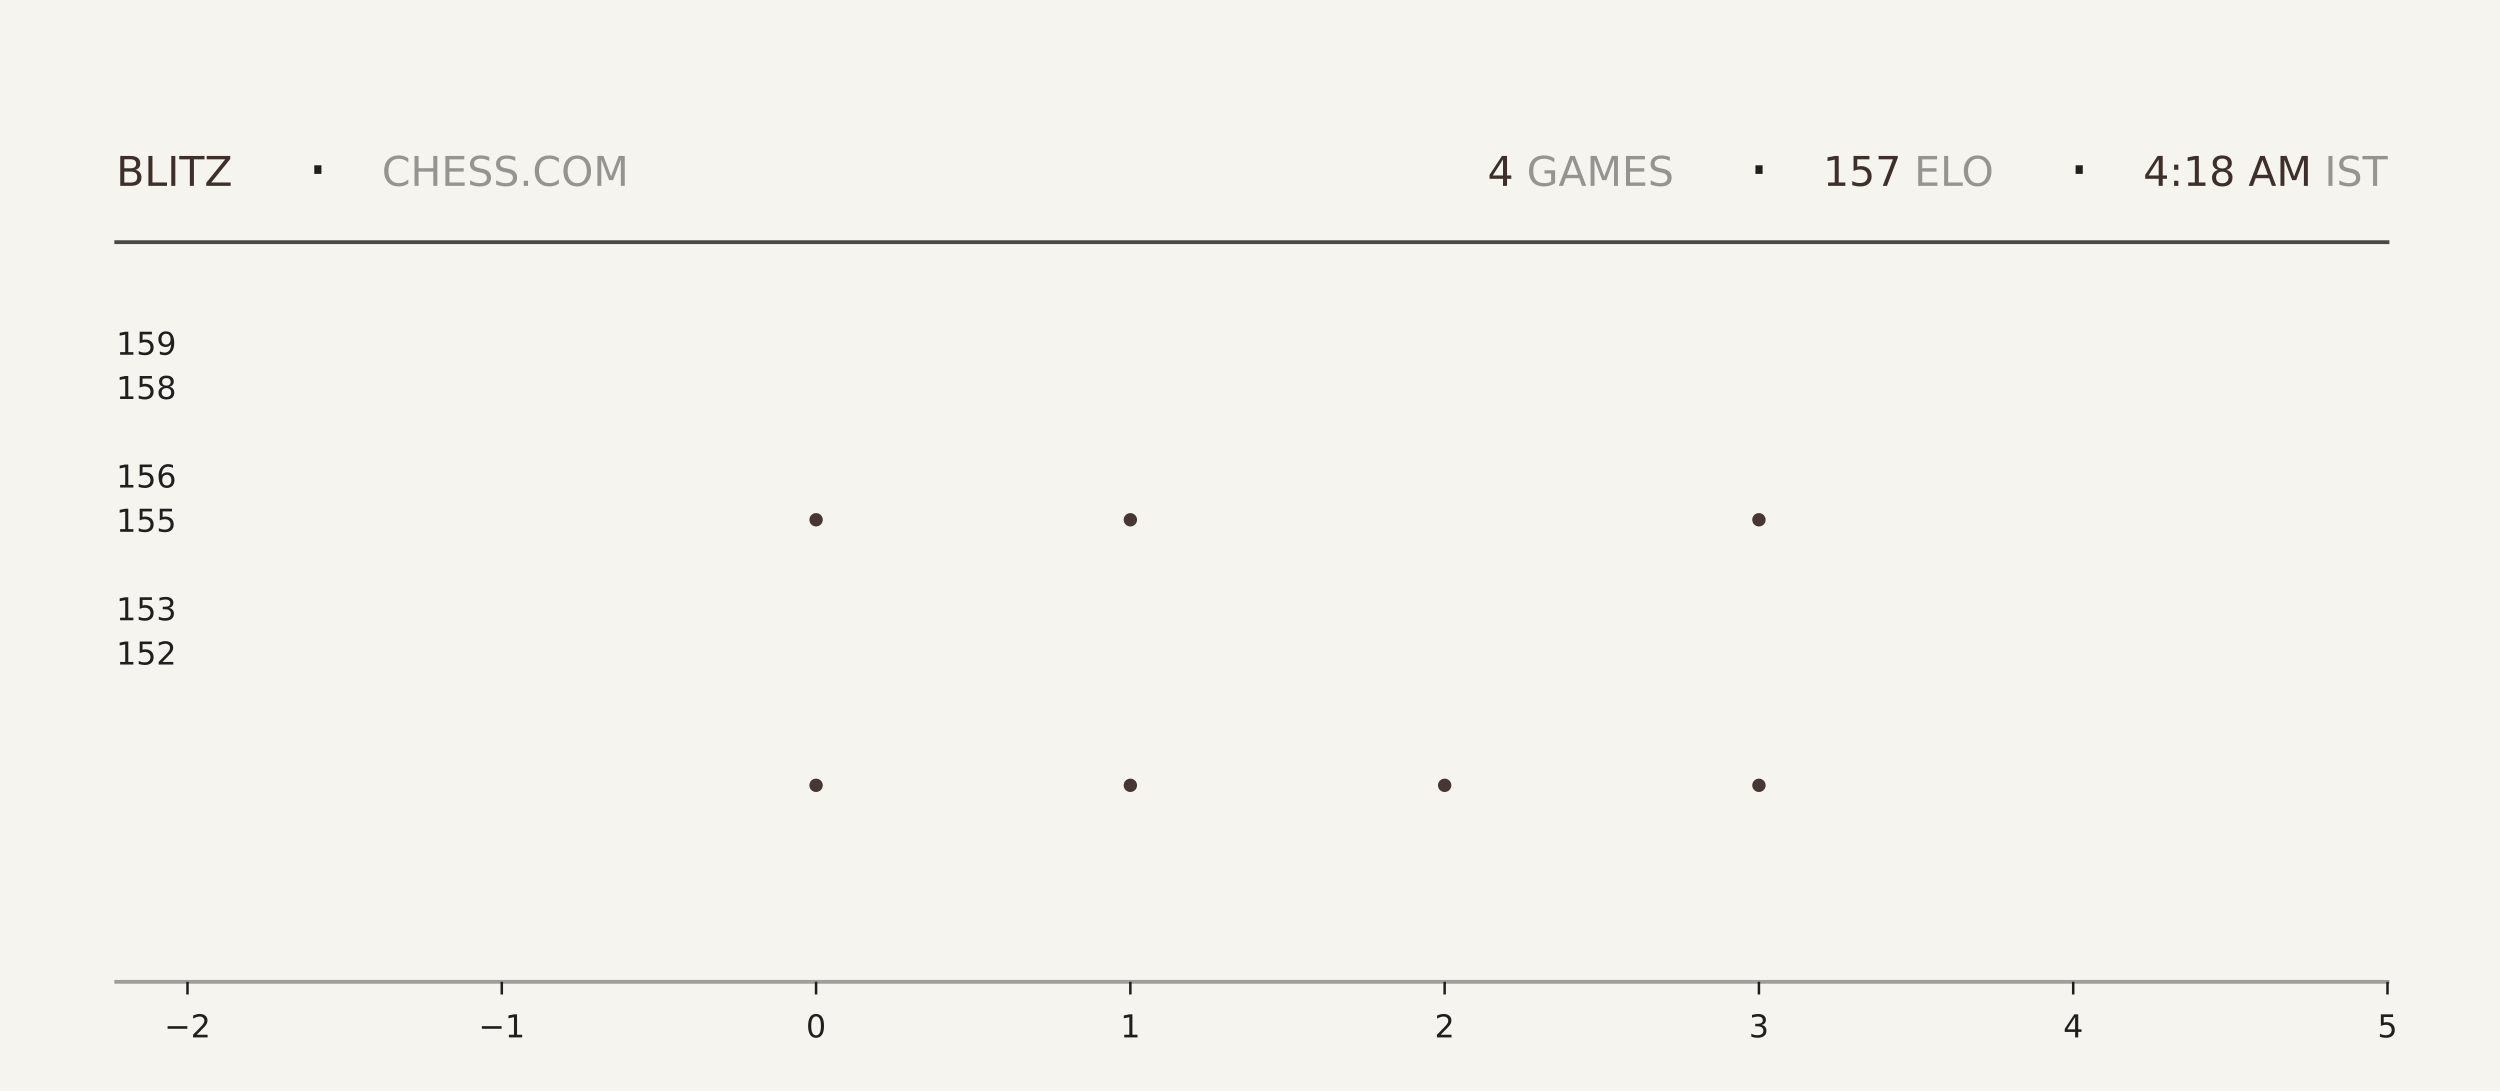
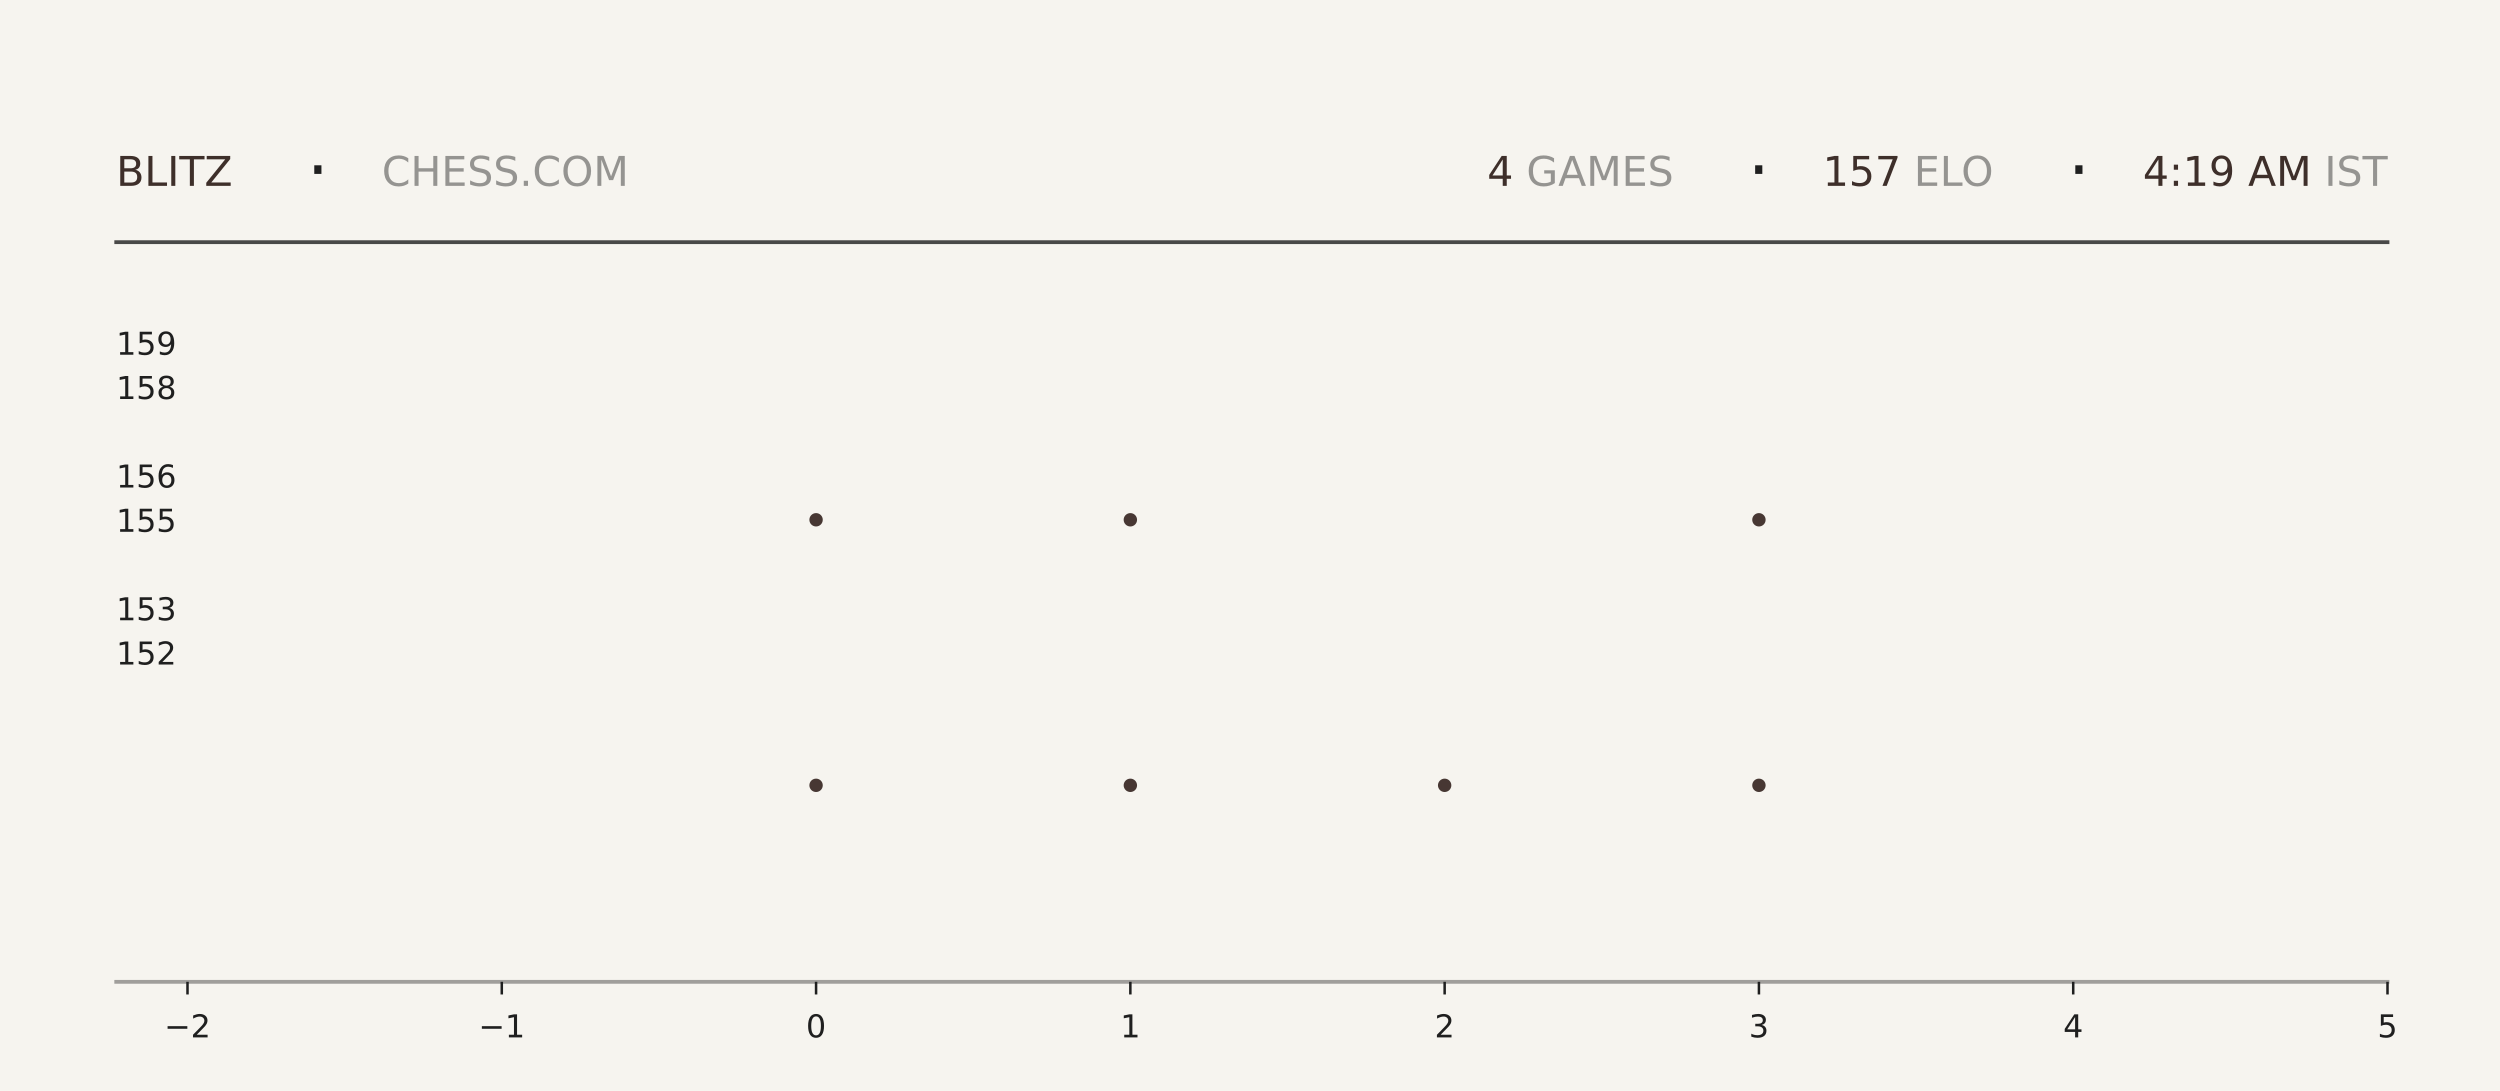
<svg xmlns="http://www.w3.org/2000/svg" xmlns:xlink="http://www.w3.org/1999/xlink" width="792pt" height="345.6pt" viewBox="0 0 792 345.6" version="1.1">
  <defs>
    <style type="text/css">*{stroke-linejoin: round; stroke-linecap: butt}</style>
  </defs>
  <g id="figure_1">
    <g id="patch_1">
      <path d="M 0 345.6  L 792 345.6  L 792 0  L 0 0  z " style="fill: #f6f4ef" />
    </g>
    <g id="axes_1">
      <g id="patch_2">
        <path d="M 59.4 311.04  L 756.36 311.04  L 756.36 103.68  L 59.4 103.68  z " style="fill: #f6f4ef" />
      </g>
      <g id="PathCollection_1">
        <defs>
-           <path id="m5d72820bad" d="M 0 2.121  C 0.563 2.121 1.102 1.898 1.5 1.5  C 1.898 1.102 2.121 0.563 2.121 0  C 2.121 -0.563 1.898 -1.102 1.5 -1.5  C 1.102 -1.898 0.563 -2.121 0 -2.121  C -0.563 -2.121 -1.102 -1.898 -1.5 -1.5  C -1.898 -1.102 -2.121 -0.563 -2.121 0  C -2.121 0.563 -1.898 1.102 -1.5 1.5  C -1.102 1.898 -0.563 2.121 0 2.121  z " />
-         </defs>
-         <g clip-path="url(#pbe3c82d30a)">
-           <use xlink:href="#m5d72820bad" x="258.531" y="248.79" style="fill: #3e2f2a; fill-opacity: 0.95" />
-           <use xlink:href="#m5d72820bad" x="258.531" y="164.668" style="fill: #3e2f2a; fill-opacity: 0.95" />
+           <path id="mb5362a4887" d="M 0 2.121  C 0.563 2.121 1.102 1.898 1.5 1.5  C 1.898 1.102 2.121 0.563 2.121 0  C 2.121 -0.563 1.898 -1.102 1.5 -1.5  C 1.102 -1.898 0.563 -2.121 0 -2.121  C -0.563 -2.121 -1.102 -1.898 -1.5 -1.5  C -1.898 -1.102 -2.121 -0.563 -2.121 0  C -2.121 0.563 -1.898 1.102 -1.5 1.5  C -1.102 1.898 -0.563 2.121 0 2.121  z " />
+         </defs>
+         <g clip-path="url(#p7d57957bb1)">
+           <use xlink:href="#mb5362a4887" x="258.531" y="248.79" style="fill: #3e2f2a; fill-opacity: 0.95" />
+           <use xlink:href="#mb5362a4887" x="258.531" y="164.668" style="fill: #3e2f2a; fill-opacity: 0.95" />
        </g>
      </g>
      <g id="PathCollection_2">
-         <g clip-path="url(#pbe3c82d30a)">
-           <use xlink:href="#m5d72820bad" x="358.097" y="248.79" style="fill: #3e2f2a; fill-opacity: 0.95" />
-           <use xlink:href="#m5d72820bad" x="358.097" y="164.668" style="fill: #3e2f2a; fill-opacity: 0.95" />
-           <use xlink:href="#m5d72820bad" x="358.097" y="80.547" style="fill: #3e2f2a; fill-opacity: 0.95" />
+         <g clip-path="url(#p7d57957bb1)">
+           <use xlink:href="#mb5362a4887" x="358.097" y="248.79" style="fill: #3e2f2a; fill-opacity: 0.95" />
+           <use xlink:href="#mb5362a4887" x="358.097" y="164.668" style="fill: #3e2f2a; fill-opacity: 0.95" />
+           <use xlink:href="#mb5362a4887" x="358.097" y="80.547" style="fill: #3e2f2a; fill-opacity: 0.95" />
        </g>
      </g>
      <g id="PathCollection_3">
-         <g clip-path="url(#pbe3c82d30a)">
-           <use xlink:href="#m5d72820bad" x="457.663" y="248.79" style="fill: #3e2f2a; fill-opacity: 0.95" />
+         <g clip-path="url(#p7d57957bb1)">
+           <use xlink:href="#mb5362a4887" x="457.663" y="248.79" style="fill: #3e2f2a; fill-opacity: 0.95" />
        </g>
      </g>
      <g id="PathCollection_4">
-         <g clip-path="url(#pbe3c82d30a)">
-           <use xlink:href="#m5d72820bad" x="557.229" y="248.79" style="fill: #3e2f2a; fill-opacity: 0.95" />
-           <use xlink:href="#m5d72820bad" x="557.229" y="164.668" style="fill: #3e2f2a; fill-opacity: 0.95" />
-           <use xlink:href="#m5d72820bad" x="557.229" y="80.547" style="fill: #3e2f2a; fill-opacity: 0.95" />
+         <g clip-path="url(#p7d57957bb1)">
+           <use xlink:href="#mb5362a4887" x="557.229" y="248.79" style="fill: #3e2f2a; fill-opacity: 0.95" />
+           <use xlink:href="#mb5362a4887" x="557.229" y="164.668" style="fill: #3e2f2a; fill-opacity: 0.95" />
+           <use xlink:href="#mb5362a4887" x="557.229" y="80.547" style="fill: #3e2f2a; fill-opacity: 0.95" />
        </g>
      </g>
      <g id="matplotlib.axis_1">
        <g id="xtick_1">
          <g id="line2d_1">
            <defs>
-               <path id="m50145f678c" d="M 0 0  L 0 4  " style="stroke: #1f1f1f; stroke-width: 0.8" />
+               <path id="m76bc68dbdf" d="M 0 0  L 0 4  " style="stroke: #1f1f1f; stroke-width: 0.8" />
            </defs>
            <g>
-               <use xlink:href="#m50145f678c" x="59.4" y="311.04" style="fill: #1f1f1f; stroke: #1f1f1f; stroke-width: 0.8" />
+               <use xlink:href="#m76bc68dbdf" x="59.4" y="311.04" style="fill: #1f1f1f; stroke: #1f1f1f; stroke-width: 0.8" />
            </g>
          </g>
          <g id="text_1">
            <g style="fill: #1f1f1f" transform="translate(52.02891 328.6384) scale(0.1 -0.1)">
              <defs>
                <path id="DejaVuSans-2212" d="M 678 2272  L 4684 2272  L 4684 1741  L 678 1741  L 678 2272  z " transform="scale(0.015625)" />
                <path id="DejaVuSans-32" d="M 1228 531  L 3431 531  L 3431 0  L 469 0  L 469 531  Q 828 903 1448 1529  Q 2069 2156 2228 2338  Q 2531 2678 2651 2914  Q 2772 3150 2772 3378  Q 2772 3750 2511 3984  Q 2250 4219 1831 4219  Q 1534 4219 1204 4116  Q 875 4013 500 3803  L 500 4441  Q 881 4594 1212 4672  Q 1544 4750 1819 4750  Q 2544 4750 2975 4387  Q 3406 4025 3406 3419  Q 3406 3131 3298 2873  Q 3191 2616 2906 2266  Q 2828 2175 2409 1742  Q 1991 1309 1228 531  z " transform="scale(0.015625)" />
              </defs>
              <use xlink:href="#DejaVuSans-2212" />
              <use xlink:href="#DejaVuSans-32" transform="translate(83.78906 0)" />
            </g>
          </g>
        </g>
        <g id="xtick_2">
          <g id="line2d_2">
            <g>
-               <use xlink:href="#m50145f678c" x="158.966" y="311.04" style="fill: #1f1f1f; stroke: #1f1f1f; stroke-width: 0.8" />
+               <use xlink:href="#m76bc68dbdf" x="158.966" y="311.04" style="fill: #1f1f1f; stroke: #1f1f1f; stroke-width: 0.8" />
            </g>
          </g>
          <g id="text_2">
            <g style="fill: #1f1f1f" transform="translate(151.5946 328.6384) scale(0.1 -0.1)">
              <defs>
                <path id="DejaVuSans-31" d="M 794 531  L 1825 531  L 1825 4091  L 703 3866  L 703 4441  L 1819 4666  L 2450 4666  L 2450 531  L 3481 531  L 3481 0  L 794 0  L 794 531  z " transform="scale(0.015625)" />
              </defs>
              <use xlink:href="#DejaVuSans-2212" />
              <use xlink:href="#DejaVuSans-31" transform="translate(83.78906 0)" />
            </g>
          </g>
        </g>
        <g id="xtick_3">
          <g id="line2d_3">
            <g>
-               <use xlink:href="#m50145f678c" x="258.531" y="311.04" style="fill: #1f1f1f; stroke: #1f1f1f; stroke-width: 0.8" />
+               <use xlink:href="#m76bc68dbdf" x="258.531" y="311.04" style="fill: #1f1f1f; stroke: #1f1f1f; stroke-width: 0.8" />
            </g>
          </g>
          <g id="text_3">
            <g style="fill: #1f1f1f" transform="translate(255.3502 328.6384) scale(0.1 -0.1)">
              <defs>
                <path id="DejaVuSans-30" d="M 2034 4250  Q 1547 4250 1301 3770  Q 1056 3291 1056 2328  Q 1056 1369 1301 889  Q 1547 409 2034 409  Q 2525 409 2770 889  Q 3016 1369 3016 2328  Q 3016 3291 2770 3770  Q 2525 4250 2034 4250  z M 2034 4750  Q 2819 4750 3233 4129  Q 3647 3509 3647 2328  Q 3647 1150 3233 529  Q 2819 -91 2034 -91  Q 1250 -91 836 529  Q 422 1150 422 2328  Q 422 3509 836 4129  Q 1250 4750 2034 4750  z " transform="scale(0.015625)" />
              </defs>
              <use xlink:href="#DejaVuSans-30" />
            </g>
          </g>
        </g>
        <g id="xtick_4">
          <g id="line2d_4">
            <g>
-               <use xlink:href="#m50145f678c" x="358.097" y="311.04" style="fill: #1f1f1f; stroke: #1f1f1f; stroke-width: 0.8" />
+               <use xlink:href="#m76bc68dbdf" x="358.097" y="311.04" style="fill: #1f1f1f; stroke: #1f1f1f; stroke-width: 0.8" />
            </g>
          </g>
          <g id="text_4">
            <g style="fill: #1f1f1f" transform="translate(354.9159 328.6384) scale(0.1 -0.1)">
              <use xlink:href="#DejaVuSans-31" />
            </g>
          </g>
        </g>
        <g id="xtick_5">
          <g id="line2d_5">
            <g>
-               <use xlink:href="#m50145f678c" x="457.663" y="311.04" style="fill: #1f1f1f; stroke: #1f1f1f; stroke-width: 0.8" />
+               <use xlink:href="#m76bc68dbdf" x="457.663" y="311.04" style="fill: #1f1f1f; stroke: #1f1f1f; stroke-width: 0.8" />
            </g>
          </g>
          <g id="text_5">
            <g style="fill: #1f1f1f" transform="translate(454.4816 328.6384) scale(0.1 -0.1)">
              <use xlink:href="#DejaVuSans-32" />
            </g>
          </g>
        </g>
        <g id="xtick_6">
          <g id="line2d_6">
            <g>
-               <use xlink:href="#m50145f678c" x="557.229" y="311.04" style="fill: #1f1f1f; stroke: #1f1f1f; stroke-width: 0.8" />
+               <use xlink:href="#m76bc68dbdf" x="557.229" y="311.04" style="fill: #1f1f1f; stroke: #1f1f1f; stroke-width: 0.8" />
            </g>
          </g>
          <g id="text_6">
            <g style="fill: #1f1f1f" transform="translate(554.0473 328.6384) scale(0.1 -0.1)">
              <defs>
                <path id="DejaVuSans-33" d="M 2597 2516  Q 3050 2419 3304 2112  Q 3559 1806 3559 1356  Q 3559 666 3084 287  Q 2609 -91 1734 -91  Q 1441 -91 1130 -33  Q 819 25 488 141  L 488 750  Q 750 597 1062 519  Q 1375 441 1716 441  Q 2309 441 2620 675  Q 2931 909 2931 1356  Q 2931 1769 2642 2001  Q 2353 2234 1838 2234  L 1294 2234  L 1294 2753  L 1863 2753  Q 2328 2753 2575 2939  Q 2822 3125 2822 3475  Q 2822 3834 2567 4026  Q 2313 4219 1838 4219  Q 1578 4219 1281 4162  Q 984 4106 628 3988  L 628 4550  Q 988 4650 1302 4700  Q 1616 4750 1894 4750  Q 2613 4750 3031 4423  Q 3450 4097 3450 3541  Q 3450 3153 3228 2886  Q 3006 2619 2597 2516  z " transform="scale(0.015625)" />
              </defs>
              <use xlink:href="#DejaVuSans-33" />
            </g>
          </g>
        </g>
        <g id="xtick_7">
          <g id="line2d_7">
            <g>
-               <use xlink:href="#m50145f678c" x="656.794" y="311.04" style="fill: #1f1f1f; stroke: #1f1f1f; stroke-width: 0.8" />
+               <use xlink:href="#m76bc68dbdf" x="656.794" y="311.04" style="fill: #1f1f1f; stroke: #1f1f1f; stroke-width: 0.8" />
            </g>
          </g>
          <g id="text_7">
            <g style="fill: #1f1f1f" transform="translate(653.613 328.6384) scale(0.1 -0.1)">
              <defs>
                <path id="DejaVuSans-34" d="M 2419 4116  L 825 1625  L 2419 1625  L 2419 4116  z M 2253 4666  L 3047 4666  L 3047 1625  L 3713 1625  L 3713 1100  L 3047 1100  L 3047 0  L 2419 0  L 2419 1100  L 313 1100  L 313 1709  L 2253 4666  z " transform="scale(0.015625)" />
              </defs>
              <use xlink:href="#DejaVuSans-34" />
            </g>
          </g>
        </g>
        <g id="xtick_8">
          <g id="line2d_8">
            <g>
-               <use xlink:href="#m50145f678c" x="756.36" y="311.04" style="fill: #1f1f1f; stroke: #1f1f1f; stroke-width: 0.8" />
+               <use xlink:href="#m76bc68dbdf" x="756.36" y="311.04" style="fill: #1f1f1f; stroke: #1f1f1f; stroke-width: 0.8" />
            </g>
          </g>
          <g id="text_8">
            <g style="fill: #1f1f1f" transform="translate(753.1788 328.6384) scale(0.1 -0.1)">
              <defs>
                <path id="DejaVuSans-35" d="M 691 4666  L 3169 4666  L 3169 4134  L 1269 4134  L 1269 2991  Q 1406 3038 1543 3061  Q 1681 3084 1819 3084  Q 2600 3084 3056 2656  Q 3513 2228 3513 1497  Q 3513 744 3044 326  Q 2575 -91 1722 -91  Q 1428 -91 1123 -41  Q 819 9 494 109  L 494 744  Q 775 591 1075 516  Q 1375 441 1709 441  Q 2250 441 2565 725  Q 2881 1009 2881 1497  Q 2881 1984 2565 2268  Q 2250 2553 1709 2553  Q 1456 2553 1204 2497  Q 953 2441 691 2322  L 691 4666  z " transform="scale(0.015625)" />
              </defs>
              <use xlink:href="#DejaVuSans-35" />
            </g>
          </g>
        </g>
      </g>
      <g id="matplotlib.axis_2">
        <g id="ytick_1">
          <g id="line2d_9" />
          <g id="text_9">
            <g style="fill: #1f1f1f" transform="translate(36.8125 210.5283) scale(0.1 -0.1)">
              <use xlink:href="#DejaVuSans-31" />
              <use xlink:href="#DejaVuSans-35" transform="translate(63.62305 0)" />
              <use xlink:href="#DejaVuSans-32" transform="translate(127.2461 0)" />
            </g>
          </g>
        </g>
        <g id="ytick_2">
          <g id="line2d_10" />
          <g id="text_10">
            <g style="fill: #1f1f1f" transform="translate(36.8125 196.508) scale(0.1 -0.1)">
              <use xlink:href="#DejaVuSans-31" />
              <use xlink:href="#DejaVuSans-35" transform="translate(63.62305 0)" />
              <use xlink:href="#DejaVuSans-33" transform="translate(127.2461 0)" />
            </g>
          </g>
        </g>
        <g id="ytick_3">
          <g id="line2d_11" />
          <g id="text_11">
            <g style="fill: #1f1f1f" transform="translate(36.8125 168.4675) scale(0.1 -0.1)">
              <use xlink:href="#DejaVuSans-31" />
              <use xlink:href="#DejaVuSans-35" transform="translate(63.62305 0)" />
              <use xlink:href="#DejaVuSans-35" transform="translate(127.2461 0)" />
            </g>
          </g>
        </g>
        <g id="ytick_4">
          <g id="line2d_12" />
          <g id="text_12">
            <g style="fill: #1f1f1f" transform="translate(36.8125 154.4472) scale(0.1 -0.1)">
              <defs>
                <path id="DejaVuSans-36" d="M 2113 2584  Q 1688 2584 1439 2293  Q 1191 2003 1191 1497  Q 1191 994 1439 701  Q 1688 409 2113 409  Q 2538 409 2786 701  Q 3034 994 3034 1497  Q 3034 2003 2786 2293  Q 2538 2584 2113 2584  z M 3366 4563  L 3366 3988  Q 3128 4100 2886 4159  Q 2644 4219 2406 4219  Q 1781 4219 1451 3797  Q 1122 3375 1075 2522  Q 1259 2794 1537 2939  Q 1816 3084 2150 3084  Q 2853 3084 3261 2657  Q 3669 2231 3669 1497  Q 3669 778 3244 343  Q 2819 -91 2113 -91  Q 1303 -91 875 529  Q 447 1150 447 2328  Q 447 3434 972 4092  Q 1497 4750 2381 4750  Q 2619 4750 2861 4703  Q 3103 4656 3366 4563  z " transform="scale(0.015625)" />
              </defs>
              <use xlink:href="#DejaVuSans-31" />
              <use xlink:href="#DejaVuSans-35" transform="translate(63.62305 0)" />
              <use xlink:href="#DejaVuSans-36" transform="translate(127.2461 0)" />
            </g>
          </g>
        </g>
        <g id="ytick_5">
          <g id="line2d_13" />
          <g id="text_13">
            <g style="fill: #1f1f1f" transform="translate(36.8125 126.4066) scale(0.1 -0.1)">
              <defs>
                <path id="DejaVuSans-38" d="M 2034 2216  Q 1584 2216 1326 1975  Q 1069 1734 1069 1313  Q 1069 891 1326 650  Q 1584 409 2034 409  Q 2484 409 2743 651  Q 3003 894 3003 1313  Q 3003 1734 2745 1975  Q 2488 2216 2034 2216  z M 1403 2484  Q 997 2584 770 2862  Q 544 3141 544 3541  Q 544 4100 942 4425  Q 1341 4750 2034 4750  Q 2731 4750 3128 4425  Q 3525 4100 3525 3541  Q 3525 3141 3298 2862  Q 3072 2584 2669 2484  Q 3125 2378 3379 2068  Q 3634 1759 3634 1313  Q 3634 634 3220 271  Q 2806 -91 2034 -91  Q 1263 -91 848 271  Q 434 634 434 1313  Q 434 1759 690 2068  Q 947 2378 1403 2484  z M 1172 3481  Q 1172 3119 1398 2916  Q 1625 2713 2034 2713  Q 2441 2713 2670 2916  Q 2900 3119 2900 3481  Q 2900 3844 2670 4047  Q 2441 4250 2034 4250  Q 1625 4250 1398 4047  Q 1172 3844 1172 3481  z " transform="scale(0.015625)" />
              </defs>
              <use xlink:href="#DejaVuSans-31" />
              <use xlink:href="#DejaVuSans-35" transform="translate(63.62305 0)" />
              <use xlink:href="#DejaVuSans-38" transform="translate(127.2461 0)" />
            </g>
          </g>
        </g>
        <g id="ytick_6">
          <g id="line2d_14" />
          <g id="text_14">
            <g style="fill: #1f1f1f" transform="translate(36.8125 112.3863) scale(0.1 -0.1)">
              <defs>
                <path id="DejaVuSans-39" d="M 703 97  L 703 672  Q 941 559 1184 500  Q 1428 441 1663 441  Q 2288 441 2617 861  Q 2947 1281 2994 2138  Q 2813 1869 2534 1725  Q 2256 1581 1919 1581  Q 1219 1581 811 2004  Q 403 2428 403 3163  Q 403 3881 828 4315  Q 1253 4750 1959 4750  Q 2769 4750 3195 4129  Q 3622 3509 3622 2328  Q 3622 1225 3098 567  Q 2575 -91 1691 -91  Q 1453 -91 1209 -44  Q 966 3 703 97  z M 1959 2075  Q 2384 2075 2632 2365  Q 2881 2656 2881 3163  Q 2881 3666 2632 3958  Q 2384 4250 1959 4250  Q 1534 4250 1286 3958  Q 1038 3666 1038 3163  Q 1038 2656 1286 2365  Q 1534 2075 1959 2075  z " transform="scale(0.015625)" />
              </defs>
              <use xlink:href="#DejaVuSans-31" />
              <use xlink:href="#DejaVuSans-35" transform="translate(63.62305 0)" />
              <use xlink:href="#DejaVuSans-39" transform="translate(127.2461 0)" />
            </g>
          </g>
        </g>
      </g>
    </g>
    <g id="line2d_15">
      <path d="M 36.82 76.723  L 756.36 76.723  " style="fill: none; stroke: #1f1f1f; stroke-opacity: 0.8; stroke-width: 1.2; stroke-linecap: square" />
    </g>
    <g id="line2d_16">
      <path d="M 36.82 311.04  L 756.36 311.04  " style="fill: none; stroke: #1f1f1f; stroke-opacity: 0.4; stroke-width: 1.2; stroke-linecap: square" />
    </g>
    <g id="text_15">
      <g style="fill: #3e2f2a" transform="translate(36.82 58.88319) scale(0.13 -0.13)">
        <defs>
          <path id="DejaVuSans-42" d="M 1259 2228  L 1259 519  L 2272 519  Q 2781 519 3026 730  Q 3272 941 3272 1375  Q 3272 1813 3026 2020  Q 2781 2228 2272 2228  L 1259 2228  z M 1259 4147  L 1259 2741  L 2194 2741  Q 2656 2741 2882 2914  Q 3109 3088 3109 3444  Q 3109 3797 2882 3972  Q 2656 4147 2194 4147  L 1259 4147  z M 628 4666  L 2241 4666  Q 2963 4666 3353 4366  Q 3744 4066 3744 3513  Q 3744 3084 3544 2831  Q 3344 2578 2956 2516  Q 3422 2416 3680 2098  Q 3938 1781 3938 1306  Q 3938 681 3513 340  Q 3088 0 2303 0  L 628 0  L 628 4666  z " transform="scale(0.015625)" />
          <path id="DejaVuSans-4c" d="M 628 4666  L 1259 4666  L 1259 531  L 3531 531  L 3531 0  L 628 0  L 628 4666  z " transform="scale(0.015625)" />
          <path id="DejaVuSans-49" d="M 628 4666  L 1259 4666  L 1259 0  L 628 0  L 628 4666  z " transform="scale(0.015625)" />
          <path id="DejaVuSans-54" d="M -19 4666  L 3928 4666  L 3928 4134  L 2272 4134  L 2272 0  L 1638 0  L 1638 4134  L -19 4134  L -19 4666  z " transform="scale(0.015625)" />
          <path id="DejaVuSans-5a" d="M 359 4666  L 4025 4666  L 4025 4184  L 1075 531  L 4097 531  L 4097 0  L 288 0  L 288 481  L 3238 4134  L 359 4134  L 359 4666  z " transform="scale(0.015625)" />
        </defs>
        <use xlink:href="#DejaVuSans-42" />
        <use xlink:href="#DejaVuSans-4c" transform="translate(68.60352 0)" />
        <use xlink:href="#DejaVuSans-49" transform="translate(124.3164 0)" />
        <use xlink:href="#DejaVuSans-54" transform="translate(153.8086 0)" />
        <use xlink:href="#DejaVuSans-5a" transform="translate(214.8926 0)" />
      </g>
    </g>
    <g id="text_16">
      <g style="fill: #1f1f1f" transform="translate(97.21 61.36662) scale(0.22 -0.22)">
        <defs>
          <path id="DejaVuSans-b7" d="M 684 2619  L 1344 2619  L 1344 1825  L 684 1825  L 684 2619  z " transform="scale(0.015625)" />
        </defs>
        <use xlink:href="#DejaVuSans-b7" />
      </g>
    </g>
    <g id="text_17">
      <g style="fill: #1f1f1f; opacity: 0.45" transform="translate(120.97 58.88319) scale(0.13 -0.13)">
        <defs>
          <path id="DejaVuSans-43" d="M 4122 4306  L 4122 3641  Q 3803 3938 3442 4084  Q 3081 4231 2675 4231  Q 1875 4231 1450 3742  Q 1025 3253 1025 2328  Q 1025 1406 1450 917  Q 1875 428 2675 428  Q 3081 428 3442 575  Q 3803 722 4122 1019  L 4122 359  Q 3791 134 3420 21  Q 3050 -91 2638 -91  Q 1578 -91 968 557  Q 359 1206 359 2328  Q 359 3453 968 4101  Q 1578 4750 2638 4750  Q 3056 4750 3426 4639  Q 3797 4528 4122 4306  z " transform="scale(0.015625)" />
          <path id="DejaVuSans-48" d="M 628 4666  L 1259 4666  L 1259 2753  L 3553 2753  L 3553 4666  L 4184 4666  L 4184 0  L 3553 0  L 3553 2222  L 1259 2222  L 1259 0  L 628 0  L 628 4666  z " transform="scale(0.015625)" />
          <path id="DejaVuSans-45" d="M 628 4666  L 3578 4666  L 3578 4134  L 1259 4134  L 1259 2753  L 3481 2753  L 3481 2222  L 1259 2222  L 1259 531  L 3634 531  L 3634 0  L 628 0  L 628 4666  z " transform="scale(0.015625)" />
          <path id="DejaVuSans-53" d="M 3425 4513  L 3425 3897  Q 3066 4069 2747 4153  Q 2428 4238 2131 4238  Q 1616 4238 1336 4038  Q 1056 3838 1056 3469  Q 1056 3159 1242 3001  Q 1428 2844 1947 2747  L 2328 2669  Q 3034 2534 3370 2195  Q 3706 1856 3706 1288  Q 3706 609 3251 259  Q 2797 -91 1919 -91  Q 1588 -91 1214 -16  Q 841 59 441 206  L 441 856  Q 825 641 1194 531  Q 1563 422 1919 422  Q 2459 422 2753 634  Q 3047 847 3047 1241  Q 3047 1584 2836 1778  Q 2625 1972 2144 2069  L 1759 2144  Q 1053 2284 737 2584  Q 422 2884 422 3419  Q 422 4038 858 4394  Q 1294 4750 2059 4750  Q 2388 4750 2728 4690  Q 3069 4631 3425 4513  z " transform="scale(0.015625)" />
          <path id="DejaVuSans-2e" d="M 684 794  L 1344 794  L 1344 0  L 684 0  L 684 794  z " transform="scale(0.015625)" />
          <path id="DejaVuSans-4f" d="M 2522 4238  Q 1834 4238 1429 3725  Q 1025 3213 1025 2328  Q 1025 1447 1429 934  Q 1834 422 2522 422  Q 3209 422 3611 934  Q 4013 1447 4013 2328  Q 4013 3213 3611 3725  Q 3209 4238 2522 4238  z M 2522 4750  Q 3503 4750 4090 4092  Q 4678 3434 4678 2328  Q 4678 1225 4090 567  Q 3503 -91 2522 -91  Q 1538 -91 948 565  Q 359 1222 359 2328  Q 359 3434 948 4092  Q 1538 4750 2522 4750  z " transform="scale(0.015625)" />
          <path id="DejaVuSans-4d" d="M 628 4666  L 1569 4666  L 2759 1491  L 3956 4666  L 4897 4666  L 4897 0  L 4281 0  L 4281 4097  L 3078 897  L 2444 897  L 1241 4097  L 1241 0  L 628 0  L 628 4666  z " transform="scale(0.015625)" />
        </defs>
        <use xlink:href="#DejaVuSans-43" />
        <use xlink:href="#DejaVuSans-48" transform="translate(69.82422 0)" />
        <use xlink:href="#DejaVuSans-45" transform="translate(145.0195 0)" />
        <use xlink:href="#DejaVuSans-53" transform="translate(208.2031 0)" />
        <use xlink:href="#DejaVuSans-53" transform="translate(271.6797 0)" />
        <use xlink:href="#DejaVuSans-2e" transform="translate(335.1562 0)" />
        <use xlink:href="#DejaVuSans-43" transform="translate(366.9434 0)" />
        <use xlink:href="#DejaVuSans-4f" transform="translate(436.7676 0)" />
        <use xlink:href="#DejaVuSans-4d" transform="translate(515.4785 0)" />
      </g>
    </g>
    <g id="text_18">
-       <g style="fill: #3e2f2a" transform="translate(471.24 58.88319) scale(0.13 -0.13)">
+       <g style="fill: #3e2f2a" transform="translate(471.15 58.88319) scale(0.13 -0.13)">
        <use xlink:href="#DejaVuSans-34" />
      </g>
    </g>
    <g id="text_19">
-       <g style="fill: #1f1f1f; opacity: 0.45" transform="translate(479.52 58.88319) scale(0.13 -0.13)">
+       <g style="fill: #1f1f1f; opacity: 0.45" transform="translate(479.43 58.88319) scale(0.13 -0.13)">
        <defs>
          <path id="DejaVuSans-20" transform="scale(0.015625)" />
          <path id="DejaVuSans-47" d="M 3809 666  L 3809 1919  L 2778 1919  L 2778 2438  L 4434 2438  L 4434 434  Q 4069 175 3628 42  Q 3188 -91 2688 -91  Q 1594 -91 976 548  Q 359 1188 359 2328  Q 359 3472 976 4111  Q 1594 4750 2688 4750  Q 3144 4750 3555 4637  Q 3966 4525 4313 4306  L 4313 3634  Q 3963 3931 3569 4081  Q 3175 4231 2741 4231  Q 1884 4231 1454 3753  Q 1025 3275 1025 2328  Q 1025 1384 1454 906  Q 1884 428 2741 428  Q 3075 428 3337 486  Q 3600 544 3809 666  z " transform="scale(0.015625)" />
          <path id="DejaVuSans-41" d="M 2188 4044  L 1331 1722  L 3047 1722  L 2188 4044  z M 1831 4666  L 2547 4666  L 4325 0  L 3669 0  L 3244 1197  L 1141 1197  L 716 0  L 50 0  L 1831 4666  z " transform="scale(0.015625)" />
        </defs>
        <use xlink:href="#DejaVuSans-20" />
        <use xlink:href="#DejaVuSans-47" transform="translate(31.78711 0)" />
        <use xlink:href="#DejaVuSans-41" transform="translate(109.2773 0)" />
        <use xlink:href="#DejaVuSans-4d" transform="translate(177.6855 0)" />
        <use xlink:href="#DejaVuSans-45" transform="translate(263.9648 0)" />
        <use xlink:href="#DejaVuSans-53" transform="translate(327.1484 0)" />
      </g>
    </g>
    <g id="text_20">
-       <g style="fill: #1f1f1f" transform="translate(553.77 61.36662) scale(0.22 -0.22)">
+       <g style="fill: #1f1f1f" transform="translate(553.68 61.36662) scale(0.22 -0.22)">
        <use xlink:href="#DejaVuSans-b7" />
      </g>
    </g>
    <g id="text_21">
-       <g style="fill: #3e2f2a" transform="translate(577.53 58.88319) scale(0.13 -0.13)">
+       <g style="fill: #3e2f2a" transform="translate(577.44 58.88319) scale(0.13 -0.13)">
        <defs>
          <path id="DejaVuSans-37" d="M 525 4666  L 3525 4666  L 3525 4397  L 1831 0  L 1172 0  L 2766 4134  L 525 4134  L 525 4666  z " transform="scale(0.015625)" />
        </defs>
        <use xlink:href="#DejaVuSans-31" />
        <use xlink:href="#DejaVuSans-35" transform="translate(63.62305 0)" />
        <use xlink:href="#DejaVuSans-37" transform="translate(127.2461 0)" />
      </g>
    </g>
    <g id="text_22">
-       <g style="fill: #1f1f1f; opacity: 0.45" transform="translate(602.28 58.88319) scale(0.13 -0.13)">
+       <g style="fill: #1f1f1f; opacity: 0.45" transform="translate(602.19 58.88319) scale(0.13 -0.13)">
        <use xlink:href="#DejaVuSans-20" />
        <use xlink:href="#DejaVuSans-45" transform="translate(31.78711 0)" />
        <use xlink:href="#DejaVuSans-4c" transform="translate(94.9707 0)" />
        <use xlink:href="#DejaVuSans-4f" transform="translate(147.0586 0)" />
      </g>
    </g>
    <g id="text_23">
-       <g style="fill: #1f1f1f" transform="translate(655.2 61.36662) scale(0.22 -0.22)">
+       <g style="fill: #1f1f1f" transform="translate(655.11 61.36662) scale(0.22 -0.22)">
        <use xlink:href="#DejaVuSans-b7" />
      </g>
    </g>
    <g id="text_24">
-       <g style="fill: #3e2f2a" transform="translate(678.96 58.88319) scale(0.13 -0.13)">
+       <g style="fill: #3e2f2a" transform="translate(678.87 58.88319) scale(0.13 -0.13)">
        <defs>
          <path id="DejaVuSans-3a" d="M 750 794  L 1409 794  L 1409 0  L 750 0  L 750 794  z M 750 3309  L 1409 3309  L 1409 2516  L 750 2516  L 750 3309  z " transform="scale(0.015625)" />
        </defs>
        <use xlink:href="#DejaVuSans-34" />
        <use xlink:href="#DejaVuSans-3a" transform="translate(63.62305 0)" />
        <use xlink:href="#DejaVuSans-31" transform="translate(97.31445 0)" />
-         <use xlink:href="#DejaVuSans-38" transform="translate(160.9375 0)" />
+         <use xlink:href="#DejaVuSans-39" transform="translate(160.9375 0)" />
        <use xlink:href="#DejaVuSans-20" transform="translate(224.5605 0)" />
        <use xlink:href="#DejaVuSans-41" transform="translate(256.3477 0)" />
        <use xlink:href="#DejaVuSans-4d" transform="translate(324.7559 0)" />
      </g>
    </g>
    <g id="text_25">
      <g style="fill: #1f1f1f; opacity: 0.45" transform="translate(732.24 58.88319) scale(0.13 -0.13)">
        <use xlink:href="#DejaVuSans-20" />
        <use xlink:href="#DejaVuSans-49" transform="translate(31.78711 0)" />
        <use xlink:href="#DejaVuSans-53" transform="translate(61.2793 0)" />
        <use xlink:href="#DejaVuSans-54" transform="translate(124.7559 0)" />
      </g>
    </g>
  </g>
  <defs>
-     <clipPath id="pbe3c82d30a">
+     <clipPath id="p7d57957bb1">
      <rect x="59.4" y="103.68" width="696.96" height="207.36" />
    </clipPath>
  </defs>
</svg>
